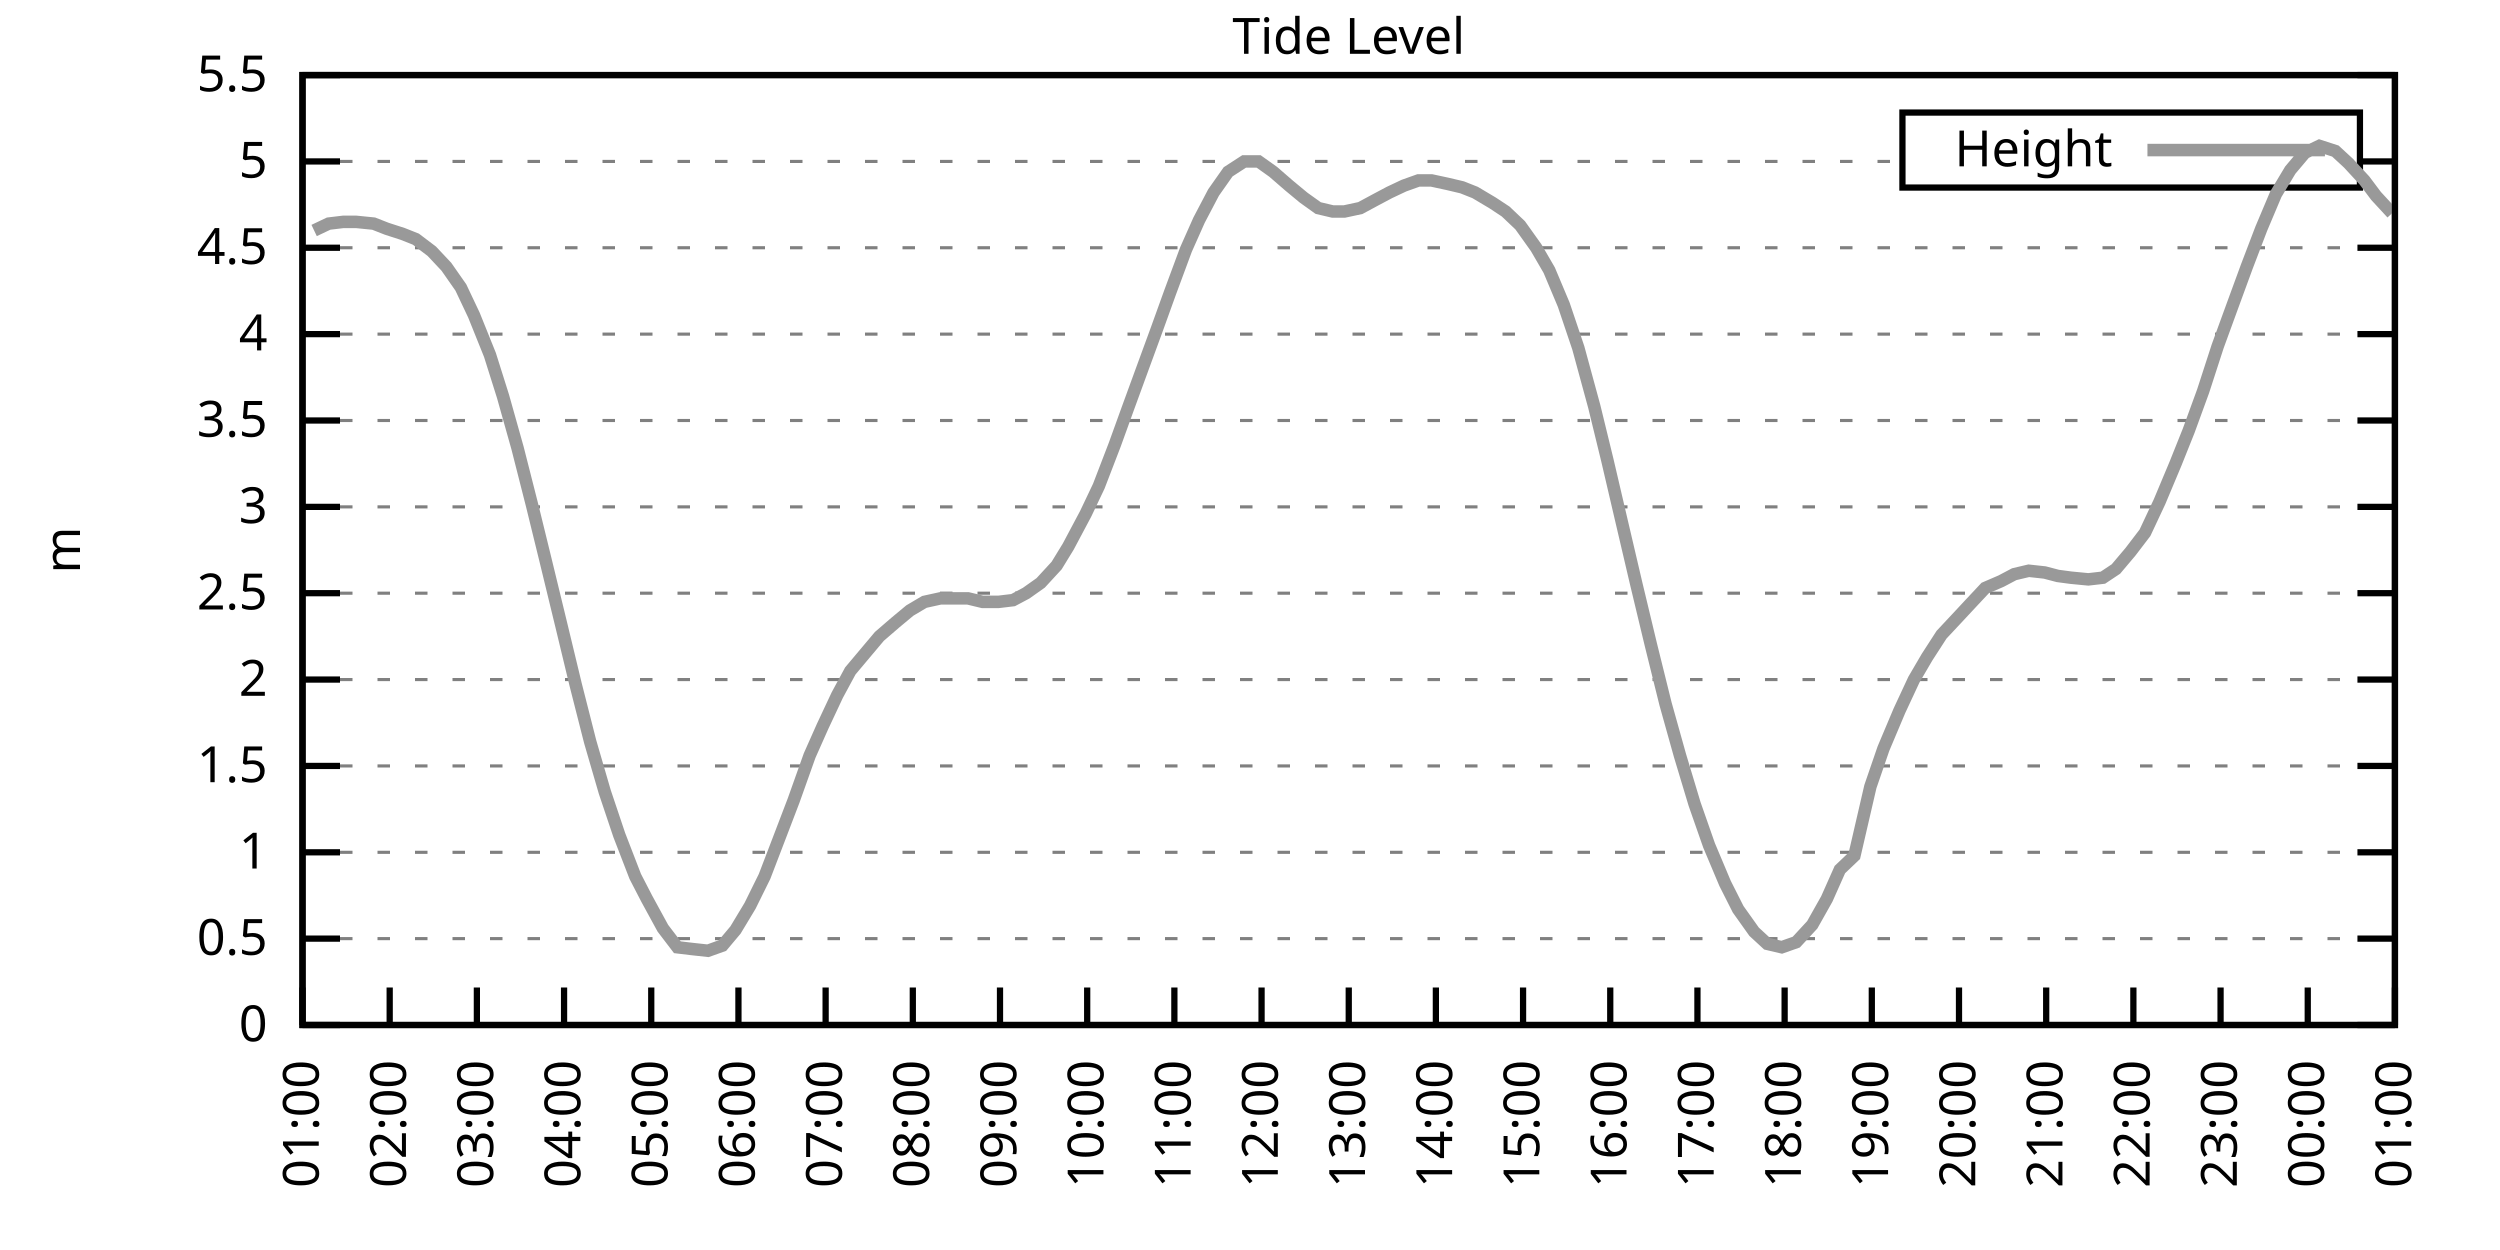
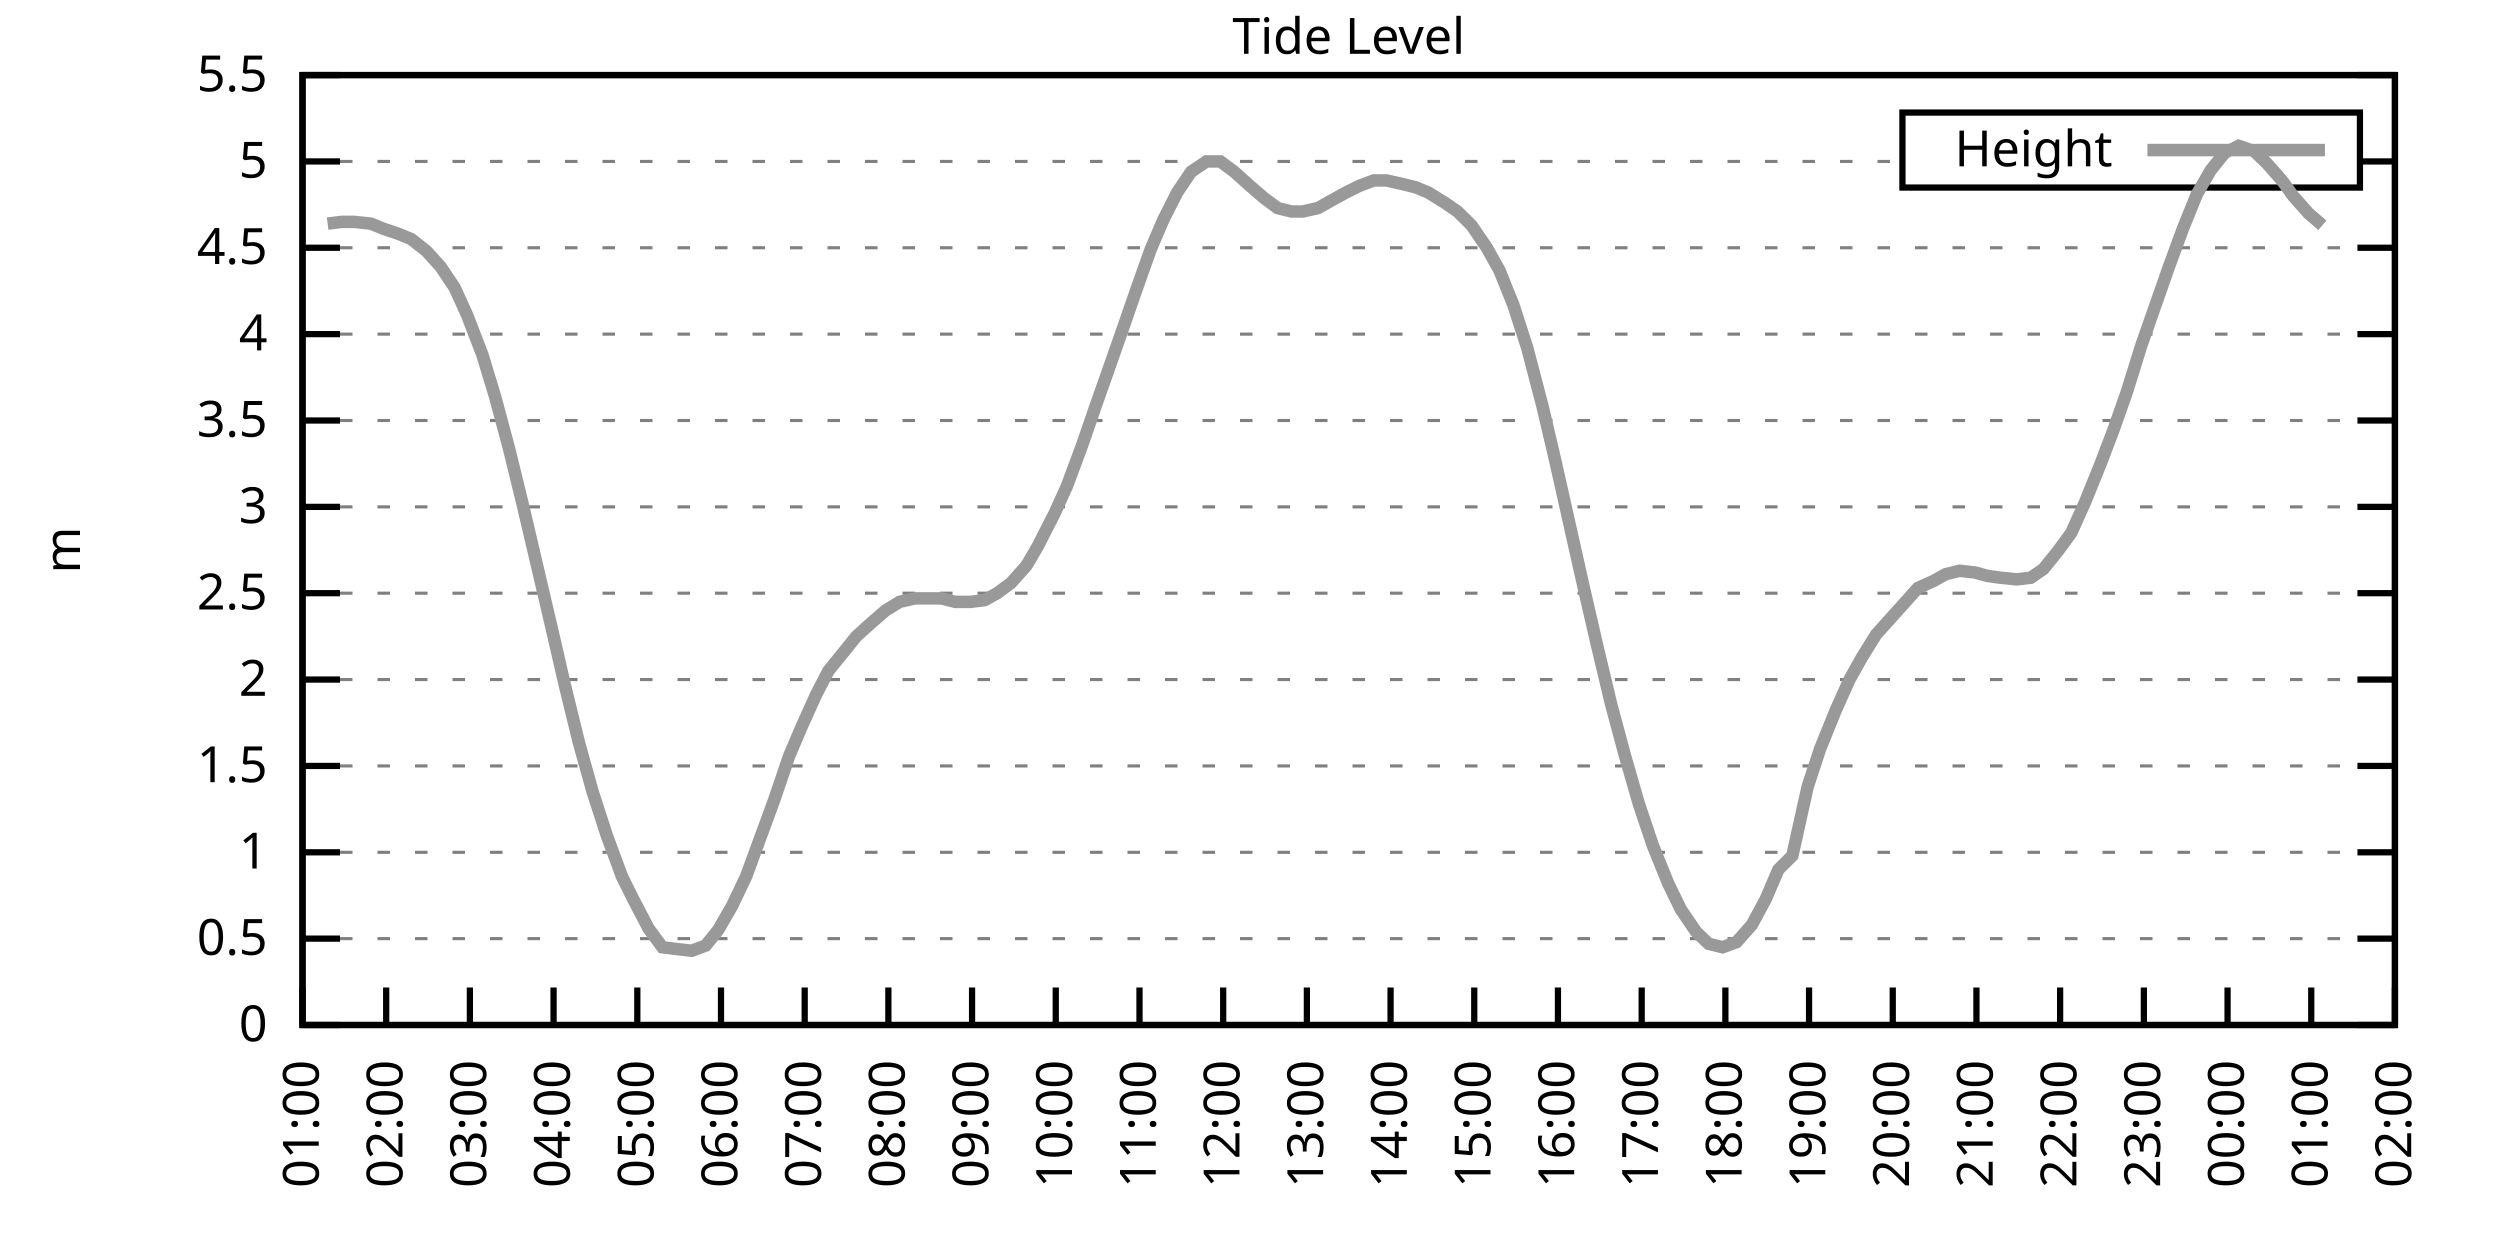
<svg xmlns="http://www.w3.org/2000/svg" xmlns:xlink="http://www.w3.org/1999/xlink" width="400" height="200" viewBox="0 0 400 200">
  <g id="gnuplot_canvas">
    <rect x="0" y="0" width="400" height="200" fill="none" />
    <defs>
      <circle id="gpDot" r="0.5" stroke-width="0.5" stroke="currentColor" />
      <path id="gpPt0" stroke-width="0.333" stroke="currentColor" d="M-1,0 h2 M0,-1 v2" />
      <path id="gpPt1" stroke-width="0.333" stroke="currentColor" d="M-1,-1 L1,1 M1,-1 L-1,1" />
      <path id="gpPt2" stroke-width="0.333" stroke="currentColor" d="M-1,0 L1,0 M0,-1 L0,1 M-1,-1 L1,1 M-1,1 L1,-1" />
      <rect id="gpPt3" stroke-width="0.333" stroke="currentColor" x="-1" y="-1" width="2" height="2" />
      <rect id="gpPt4" stroke-width="0.333" stroke="currentColor" fill="currentColor" x="-1" y="-1" width="2" height="2" />
      <circle id="gpPt5" stroke-width="0.333" stroke="currentColor" cx="0" cy="0" r="1" />
      <use xlink:href="#gpPt5" id="gpPt6" fill="currentColor" stroke="none" />
      <path id="gpPt7" stroke-width="0.333" stroke="currentColor" d="M0,-1.33 L-1.33,0.67 L1.33,0.67 z" />
      <use xlink:href="#gpPt7" id="gpPt8" fill="currentColor" stroke="none" />
      <use xlink:href="#gpPt7" id="gpPt9" stroke="currentColor" transform="rotate(180)" />
      <use xlink:href="#gpPt9" id="gpPt10" fill="currentColor" stroke="none" />
      <use xlink:href="#gpPt3" id="gpPt11" stroke="currentColor" transform="rotate(45)" />
      <use xlink:href="#gpPt11" id="gpPt12" fill="currentColor" stroke="none" />
      <path id="gpPt13" stroke-width="0.333" stroke="currentColor" d="M0,1.330 L1.265,0.411 L0.782,-1.067 L-0.782,-1.076 L-1.265,0.411 z" />
      <use xlink:href="#gpPt13" id="gpPt14" fill="currentColor" stroke="none" />
      <filter id="textbox" filterUnits="objectBoundingBox" x="0" y="0" height="1" width="1">
        <feFlood flood-color="white" flood-opacity="1" result="bgnd" />
        <feComposite in="SourceGraphic" in2="bgnd" operator="atop" />
      </filter>
      <filter id="greybox" filterUnits="objectBoundingBox" x="0" y="0" height="1" width="1">
        <feFlood flood-color="lightgrey" flood-opacity="1" result="grey" />
        <feComposite in="SourceGraphic" in2="grey" operator="atop" />
      </filter>
    </defs>
    <g fill="none" color="white" stroke="currentColor" stroke-width="1.00" stroke-linecap="butt" stroke-linejoin="miter">
</g>
    <g fill="none" color="black" stroke="currentColor" stroke-width="1.00" stroke-linecap="butt" stroke-linejoin="miter">
      <g stroke="none" shape-rendering="crispEdges">
        <polygon fill="rgb(255, 255, 255)" points="48.40,164.00 383.18,164.00 383.18,12.02 48.40,12.02 " />
      </g>
    </g>
    <g fill="none" color="black" stroke="currentColor" stroke-width="1.00" stroke-linecap="butt" stroke-linejoin="miter">
</g>
    <g fill="none" color="black" stroke="black" stroke-width="0.50" stroke-linecap="butt" stroke-linejoin="miter">
</g>
    <g fill="none" color="gray" stroke="currentColor" stroke-width="0.50" stroke-linecap="butt" stroke-linejoin="miter">
      <path stroke="gray" stroke-dasharray="2,4" class="gridline" d="M48.40,164.00 L383.19,164.00  " />
    </g>
    <g fill="none" color="gray" stroke="gray" stroke-width="1.00" stroke-linecap="butt" stroke-linejoin="miter">
</g>
    <g fill="none" color="black" stroke="currentColor" stroke-width="1.00" stroke-linecap="butt" stroke-linejoin="miter">
      <path stroke="black" d="M48.40,164.00 L54.40,164.00 M383.19,164.00 L377.19,164.00  " />
      <g transform="translate(42.80,166.60)" stroke="none" fill="black" font-family="Sans" font-size="8.00" text-anchor="end">
        <text>
          <tspan font-family="Sans"> 0</tspan>
        </text>
      </g>
    </g>
    <g fill="none" color="black" stroke="currentColor" stroke-width="1.00" stroke-linecap="butt" stroke-linejoin="miter">
</g>
    <g fill="none" color="black" stroke="black" stroke-width="0.50" stroke-linecap="butt" stroke-linejoin="miter">
</g>
    <g fill="none" color="gray" stroke="currentColor" stroke-width="0.50" stroke-linecap="butt" stroke-linejoin="miter">
      <path stroke="gray" stroke-dasharray="2,4" class="gridline" d="M48.40,150.18 L383.19,150.18  " />
    </g>
    <g fill="none" color="gray" stroke="gray" stroke-width="1.00" stroke-linecap="butt" stroke-linejoin="miter">
</g>
    <g fill="none" color="black" stroke="currentColor" stroke-width="1.00" stroke-linecap="butt" stroke-linejoin="miter">
      <path stroke="black" d="M48.40,150.18 L54.40,150.18 M383.19,150.18 L377.19,150.18  " />
      <g transform="translate(42.80,152.78)" stroke="none" fill="black" font-family="Sans" font-size="8.00" text-anchor="end">
        <text>
          <tspan font-family="Sans"> 0.5</tspan>
        </text>
      </g>
    </g>
    <g fill="none" color="black" stroke="currentColor" stroke-width="1.00" stroke-linecap="butt" stroke-linejoin="miter">
</g>
    <g fill="none" color="black" stroke="black" stroke-width="0.50" stroke-linecap="butt" stroke-linejoin="miter">
</g>
    <g fill="none" color="gray" stroke="currentColor" stroke-width="0.50" stroke-linecap="butt" stroke-linejoin="miter">
      <path stroke="gray" stroke-dasharray="2,4" class="gridline" d="M48.40,136.37 L383.19,136.37  " />
    </g>
    <g fill="none" color="gray" stroke="gray" stroke-width="1.00" stroke-linecap="butt" stroke-linejoin="miter">
</g>
    <g fill="none" color="black" stroke="currentColor" stroke-width="1.00" stroke-linecap="butt" stroke-linejoin="miter">
      <path stroke="black" d="M48.40,136.37 L54.40,136.37 M383.19,136.37 L377.19,136.37  " />
      <g transform="translate(42.80,138.97)" stroke="none" fill="black" font-family="Sans" font-size="8.00" text-anchor="end">
        <text>
          <tspan font-family="Sans"> 1</tspan>
        </text>
      </g>
    </g>
    <g fill="none" color="black" stroke="currentColor" stroke-width="1.00" stroke-linecap="butt" stroke-linejoin="miter">
</g>
    <g fill="none" color="black" stroke="black" stroke-width="0.50" stroke-linecap="butt" stroke-linejoin="miter">
</g>
    <g fill="none" color="gray" stroke="currentColor" stroke-width="0.50" stroke-linecap="butt" stroke-linejoin="miter">
      <path stroke="gray" stroke-dasharray="2,4" class="gridline" d="M48.40,122.55 L383.19,122.55  " />
    </g>
    <g fill="none" color="gray" stroke="gray" stroke-width="1.00" stroke-linecap="butt" stroke-linejoin="miter">
</g>
    <g fill="none" color="black" stroke="currentColor" stroke-width="1.00" stroke-linecap="butt" stroke-linejoin="miter">
      <path stroke="black" d="M48.40,122.55 L54.40,122.55 M383.19,122.55 L377.19,122.55  " />
      <g transform="translate(42.80,125.15)" stroke="none" fill="black" font-family="Sans" font-size="8.00" text-anchor="end">
        <text>
          <tspan font-family="Sans"> 1.5</tspan>
        </text>
      </g>
    </g>
    <g fill="none" color="black" stroke="currentColor" stroke-width="1.00" stroke-linecap="butt" stroke-linejoin="miter">
</g>
    <g fill="none" color="black" stroke="black" stroke-width="0.50" stroke-linecap="butt" stroke-linejoin="miter">
</g>
    <g fill="none" color="gray" stroke="currentColor" stroke-width="0.50" stroke-linecap="butt" stroke-linejoin="miter">
      <path stroke="gray" stroke-dasharray="2,4" class="gridline" d="M48.40,108.73 L383.19,108.73  " />
    </g>
    <g fill="none" color="gray" stroke="gray" stroke-width="1.00" stroke-linecap="butt" stroke-linejoin="miter">
</g>
    <g fill="none" color="black" stroke="currentColor" stroke-width="1.00" stroke-linecap="butt" stroke-linejoin="miter">
      <path stroke="black" d="M48.40,108.73 L54.40,108.73 M383.19,108.73 L377.19,108.73  " />
      <g transform="translate(42.80,111.33)" stroke="none" fill="black" font-family="Sans" font-size="8.00" text-anchor="end">
        <text>
          <tspan font-family="Sans"> 2</tspan>
        </text>
      </g>
    </g>
    <g fill="none" color="black" stroke="currentColor" stroke-width="1.00" stroke-linecap="butt" stroke-linejoin="miter">
</g>
    <g fill="none" color="black" stroke="black" stroke-width="0.50" stroke-linecap="butt" stroke-linejoin="miter">
</g>
    <g fill="none" color="gray" stroke="currentColor" stroke-width="0.50" stroke-linecap="butt" stroke-linejoin="miter">
      <path stroke="gray" stroke-dasharray="2,4" class="gridline" d="M48.40,94.91 L383.19,94.91  " />
    </g>
    <g fill="none" color="gray" stroke="gray" stroke-width="1.00" stroke-linecap="butt" stroke-linejoin="miter">
</g>
    <g fill="none" color="black" stroke="currentColor" stroke-width="1.00" stroke-linecap="butt" stroke-linejoin="miter">
      <path stroke="black" d="M48.40,94.91 L54.40,94.91 M383.19,94.91 L377.19,94.91  " />
      <g transform="translate(42.80,97.51)" stroke="none" fill="black" font-family="Sans" font-size="8.00" text-anchor="end">
        <text>
          <tspan font-family="Sans"> 2.5</tspan>
        </text>
      </g>
    </g>
    <g fill="none" color="black" stroke="currentColor" stroke-width="1.00" stroke-linecap="butt" stroke-linejoin="miter">
</g>
    <g fill="none" color="black" stroke="black" stroke-width="0.50" stroke-linecap="butt" stroke-linejoin="miter">
</g>
    <g fill="none" color="gray" stroke="currentColor" stroke-width="0.50" stroke-linecap="butt" stroke-linejoin="miter">
      <path stroke="gray" stroke-dasharray="2,4" class="gridline" d="M48.40,81.10 L383.19,81.10  " />
    </g>
    <g fill="none" color="gray" stroke="gray" stroke-width="1.00" stroke-linecap="butt" stroke-linejoin="miter">
</g>
    <g fill="none" color="black" stroke="currentColor" stroke-width="1.00" stroke-linecap="butt" stroke-linejoin="miter">
      <path stroke="black" d="M48.40,81.10 L54.40,81.10 M383.19,81.10 L377.19,81.10  " />
      <g transform="translate(42.80,83.70)" stroke="none" fill="black" font-family="Sans" font-size="8.00" text-anchor="end">
        <text>
          <tspan font-family="Sans"> 3</tspan>
        </text>
      </g>
    </g>
    <g fill="none" color="black" stroke="currentColor" stroke-width="1.00" stroke-linecap="butt" stroke-linejoin="miter">
</g>
    <g fill="none" color="black" stroke="black" stroke-width="0.50" stroke-linecap="butt" stroke-linejoin="miter">
</g>
    <g fill="none" color="gray" stroke="currentColor" stroke-width="0.50" stroke-linecap="butt" stroke-linejoin="miter">
      <path stroke="gray" stroke-dasharray="2,4" class="gridline" d="M48.40,67.28 L383.19,67.28  " />
    </g>
    <g fill="none" color="gray" stroke="gray" stroke-width="1.00" stroke-linecap="butt" stroke-linejoin="miter">
</g>
    <g fill="none" color="black" stroke="currentColor" stroke-width="1.00" stroke-linecap="butt" stroke-linejoin="miter">
      <path stroke="black" d="M48.40,67.28 L54.40,67.28 M383.19,67.28 L377.19,67.28  " />
      <g transform="translate(42.80,69.88)" stroke="none" fill="black" font-family="Sans" font-size="8.00" text-anchor="end">
        <text>
          <tspan font-family="Sans"> 3.5</tspan>
        </text>
      </g>
    </g>
    <g fill="none" color="black" stroke="currentColor" stroke-width="1.00" stroke-linecap="butt" stroke-linejoin="miter">
</g>
    <g fill="none" color="black" stroke="black" stroke-width="0.50" stroke-linecap="butt" stroke-linejoin="miter">
</g>
    <g fill="none" color="gray" stroke="currentColor" stroke-width="0.50" stroke-linecap="butt" stroke-linejoin="miter">
      <path stroke="gray" stroke-dasharray="2,4" class="gridline" d="M48.40,53.46 L383.19,53.46  " />
    </g>
    <g fill="none" color="gray" stroke="gray" stroke-width="1.00" stroke-linecap="butt" stroke-linejoin="miter">
</g>
    <g fill="none" color="black" stroke="currentColor" stroke-width="1.00" stroke-linecap="butt" stroke-linejoin="miter">
      <path stroke="black" d="M48.40,53.46 L54.40,53.46 M383.19,53.46 L377.19,53.46  " />
      <g transform="translate(42.80,56.06)" stroke="none" fill="black" font-family="Sans" font-size="8.00" text-anchor="end">
        <text>
          <tspan font-family="Sans"> 4</tspan>
        </text>
      </g>
    </g>
    <g fill="none" color="black" stroke="currentColor" stroke-width="1.00" stroke-linecap="butt" stroke-linejoin="miter">
</g>
    <g fill="none" color="black" stroke="black" stroke-width="0.50" stroke-linecap="butt" stroke-linejoin="miter">
</g>
    <g fill="none" color="gray" stroke="currentColor" stroke-width="0.50" stroke-linecap="butt" stroke-linejoin="miter">
      <path stroke="gray" stroke-dasharray="2,4" class="gridline" d="M48.40,39.64 L383.19,39.64  " />
    </g>
    <g fill="none" color="gray" stroke="gray" stroke-width="1.00" stroke-linecap="butt" stroke-linejoin="miter">
</g>
    <g fill="none" color="black" stroke="currentColor" stroke-width="1.00" stroke-linecap="butt" stroke-linejoin="miter">
      <path stroke="black" d="M48.40,39.64 L54.40,39.64 M383.19,39.64 L377.19,39.64  " />
      <g transform="translate(42.80,42.24)" stroke="none" fill="black" font-family="Sans" font-size="8.00" text-anchor="end">
        <text>
          <tspan font-family="Sans"> 4.5</tspan>
        </text>
      </g>
    </g>
    <g fill="none" color="black" stroke="currentColor" stroke-width="1.00" stroke-linecap="butt" stroke-linejoin="miter">
</g>
    <g fill="none" color="black" stroke="black" stroke-width="0.50" stroke-linecap="butt" stroke-linejoin="miter">
</g>
    <g fill="none" color="gray" stroke="currentColor" stroke-width="0.50" stroke-linecap="butt" stroke-linejoin="miter">
      <path stroke="gray" stroke-dasharray="2,4" class="gridline" d="M48.40,25.83 L304.39,25.83 M377.59,25.83 L383.19,25.83  " />
    </g>
    <g fill="none" color="gray" stroke="gray" stroke-width="1.00" stroke-linecap="butt" stroke-linejoin="miter">
</g>
    <g fill="none" color="black" stroke="currentColor" stroke-width="1.00" stroke-linecap="butt" stroke-linejoin="miter">
      <path stroke="black" d="M48.40,25.83 L54.40,25.83 M383.19,25.83 L377.19,25.83  " />
      <g transform="translate(42.80,28.43)" stroke="none" fill="black" font-family="Sans" font-size="8.00" text-anchor="end">
        <text>
          <tspan font-family="Sans"> 5</tspan>
        </text>
      </g>
    </g>
    <g fill="none" color="black" stroke="currentColor" stroke-width="1.00" stroke-linecap="butt" stroke-linejoin="miter">
</g>
    <g fill="none" color="black" stroke="black" stroke-width="0.50" stroke-linecap="butt" stroke-linejoin="miter">
</g>
    <g fill="none" color="gray" stroke="currentColor" stroke-width="0.50" stroke-linecap="butt" stroke-linejoin="miter">
      <path stroke="gray" stroke-dasharray="2,4" class="gridline" d="M48.40,12.01 L383.19,12.01  " />
    </g>
    <g fill="none" color="gray" stroke="gray" stroke-width="1.00" stroke-linecap="butt" stroke-linejoin="miter">
</g>
    <g fill="none" color="black" stroke="currentColor" stroke-width="1.00" stroke-linecap="butt" stroke-linejoin="miter">
      <path stroke="black" d="M48.40,12.01 L54.40,12.01 M383.19,12.01 L377.19,12.01  " />
      <g transform="translate(42.80,14.61)" stroke="none" fill="black" font-family="Sans" font-size="8.00" text-anchor="end">
        <text>
          <tspan font-family="Sans"> 5.5</tspan>
        </text>
      </g>
    </g>
    <g fill="none" color="black" stroke="currentColor" stroke-width="1.00" stroke-linecap="butt" stroke-linejoin="miter">
      <path stroke="black" d="M48.40,164.00 L48.40,158.00  " />
      <g transform="translate(51.00,169.60) rotate(270.00)" stroke="none" fill="black" font-family="Sans" font-size="8.00" text-anchor="end">
        <text>
          <tspan font-family="Sans">01:00</tspan>
        </text>
      </g>
    </g>
    <g fill="none" color="black" stroke="currentColor" stroke-width="1.00" stroke-linecap="butt" stroke-linejoin="miter">
-       <path stroke="black" d="M62.35,164.00 L62.35,158.00  " />
-       <g transform="translate(64.95,169.60) rotate(270.00)" stroke="none" fill="black" font-family="Sans" font-size="8.00" text-anchor="end">
+       <path stroke="black" d="M61.79,164.00 L61.79,158.00  " />
+       <g transform="translate(64.39,169.60) rotate(270.00)" stroke="none" fill="black" font-family="Sans" font-size="8.00" text-anchor="end">
        <text>
          <tspan font-family="Sans">02:00</tspan>
        </text>
      </g>
    </g>
    <g fill="none" color="black" stroke="currentColor" stroke-width="1.00" stroke-linecap="butt" stroke-linejoin="miter">
-       <path stroke="black" d="M76.30,164.00 L76.30,158.00  " />
-       <g transform="translate(78.90,169.60) rotate(270.00)" stroke="none" fill="black" font-family="Sans" font-size="8.00" text-anchor="end">
+       <path stroke="black" d="M75.18,164.00 L75.18,158.00  " />
+       <g transform="translate(77.78,169.60) rotate(270.00)" stroke="none" fill="black" font-family="Sans" font-size="8.00" text-anchor="end">
        <text>
          <tspan font-family="Sans">03:00</tspan>
        </text>
      </g>
    </g>
    <g fill="none" color="black" stroke="currentColor" stroke-width="1.00" stroke-linecap="butt" stroke-linejoin="miter">
-       <path stroke="black" d="M90.25,164.00 L90.25,158.00  " />
-       <g transform="translate(92.85,169.60) rotate(270.00)" stroke="none" fill="black" font-family="Sans" font-size="8.00" text-anchor="end">
+       <path stroke="black" d="M88.57,164.00 L88.57,158.00  " />
+       <g transform="translate(91.17,169.60) rotate(270.00)" stroke="none" fill="black" font-family="Sans" font-size="8.00" text-anchor="end">
        <text>
          <tspan font-family="Sans">04:00</tspan>
        </text>
      </g>
    </g>
    <g fill="none" color="black" stroke="currentColor" stroke-width="1.00" stroke-linecap="butt" stroke-linejoin="miter">
-       <path stroke="black" d="M104.20,164.00 L104.20,158.00  " />
-       <g transform="translate(106.80,169.60) rotate(270.00)" stroke="none" fill="black" font-family="Sans" font-size="8.00" text-anchor="end">
+       <path stroke="black" d="M101.97,164.00 L101.97,158.00  " />
+       <g transform="translate(104.57,169.60) rotate(270.00)" stroke="none" fill="black" font-family="Sans" font-size="8.00" text-anchor="end">
        <text>
          <tspan font-family="Sans">05:00</tspan>
        </text>
      </g>
    </g>
    <g fill="none" color="black" stroke="currentColor" stroke-width="1.00" stroke-linecap="butt" stroke-linejoin="miter">
-       <path stroke="black" d="M118.15,164.00 L118.15,158.00  " />
-       <g transform="translate(120.75,169.60) rotate(270.00)" stroke="none" fill="black" font-family="Sans" font-size="8.00" text-anchor="end">
+       <path stroke="black" d="M115.36,164.00 L115.36,158.00  " />
+       <g transform="translate(117.96,169.60) rotate(270.00)" stroke="none" fill="black" font-family="Sans" font-size="8.00" text-anchor="end">
        <text>
          <tspan font-family="Sans">06:00</tspan>
        </text>
      </g>
    </g>
    <g fill="none" color="black" stroke="currentColor" stroke-width="1.00" stroke-linecap="butt" stroke-linejoin="miter">
-       <path stroke="black" d="M132.10,164.00 L132.10,158.00  " />
-       <g transform="translate(134.70,169.60) rotate(270.00)" stroke="none" fill="black" font-family="Sans" font-size="8.00" text-anchor="end">
+       <path stroke="black" d="M128.75,164.00 L128.75,158.00  " />
+       <g transform="translate(131.35,169.60) rotate(270.00)" stroke="none" fill="black" font-family="Sans" font-size="8.00" text-anchor="end">
        <text>
          <tspan font-family="Sans">07:00</tspan>
        </text>
      </g>
    </g>
    <g fill="none" color="black" stroke="currentColor" stroke-width="1.00" stroke-linecap="butt" stroke-linejoin="miter">
-       <path stroke="black" d="M146.05,164.00 L146.05,158.00  " />
-       <g transform="translate(148.65,169.60) rotate(270.00)" stroke="none" fill="black" font-family="Sans" font-size="8.00" text-anchor="end">
+       <path stroke="black" d="M142.14,164.00 L142.14,158.00  " />
+       <g transform="translate(144.74,169.60) rotate(270.00)" stroke="none" fill="black" font-family="Sans" font-size="8.00" text-anchor="end">
        <text>
          <tspan font-family="Sans">08:00</tspan>
        </text>
      </g>
    </g>
    <g fill="none" color="black" stroke="currentColor" stroke-width="1.00" stroke-linecap="butt" stroke-linejoin="miter">
-       <path stroke="black" d="M160.00,164.00 L160.00,158.00  " />
-       <g transform="translate(162.60,169.60) rotate(270.00)" stroke="none" fill="black" font-family="Sans" font-size="8.00" text-anchor="end">
+       <path stroke="black" d="M155.53,164.00 L155.53,158.00  " />
+       <g transform="translate(158.13,169.60) rotate(270.00)" stroke="none" fill="black" font-family="Sans" font-size="8.00" text-anchor="end">
        <text>
          <tspan font-family="Sans">09:00</tspan>
        </text>
      </g>
    </g>
    <g fill="none" color="black" stroke="currentColor" stroke-width="1.00" stroke-linecap="butt" stroke-linejoin="miter">
-       <path stroke="black" d="M173.95,164.00 L173.95,158.00  " />
-       <g transform="translate(176.55,169.60) rotate(270.00)" stroke="none" fill="black" font-family="Sans" font-size="8.00" text-anchor="end">
+       <path stroke="black" d="M168.92,164.00 L168.92,158.00  " />
+       <g transform="translate(171.52,169.60) rotate(270.00)" stroke="none" fill="black" font-family="Sans" font-size="8.00" text-anchor="end">
        <text>
          <tspan font-family="Sans">10:00</tspan>
        </text>
      </g>
    </g>
    <g fill="none" color="black" stroke="currentColor" stroke-width="1.00" stroke-linecap="butt" stroke-linejoin="miter">
-       <path stroke="black" d="M187.90,164.00 L187.90,158.00  " />
-       <g transform="translate(190.50,169.60) rotate(270.00)" stroke="none" fill="black" font-family="Sans" font-size="8.00" text-anchor="end">
+       <path stroke="black" d="M182.32,164.00 L182.32,158.00  " />
+       <g transform="translate(184.92,169.60) rotate(270.00)" stroke="none" fill="black" font-family="Sans" font-size="8.00" text-anchor="end">
        <text>
          <tspan font-family="Sans">11:00</tspan>
        </text>
      </g>
    </g>
    <g fill="none" color="black" stroke="currentColor" stroke-width="1.00" stroke-linecap="butt" stroke-linejoin="miter">
-       <path stroke="black" d="M201.85,164.00 L201.85,158.00  " />
-       <g transform="translate(204.45,169.60) rotate(270.00)" stroke="none" fill="black" font-family="Sans" font-size="8.00" text-anchor="end">
+       <path stroke="black" d="M195.71,164.00 L195.71,158.00  " />
+       <g transform="translate(198.31,169.60) rotate(270.00)" stroke="none" fill="black" font-family="Sans" font-size="8.00" text-anchor="end">
        <text>
          <tspan font-family="Sans">12:00</tspan>
        </text>
      </g>
    </g>
    <g fill="none" color="black" stroke="currentColor" stroke-width="1.00" stroke-linecap="butt" stroke-linejoin="miter">
-       <path stroke="black" d="M215.80,164.00 L215.80,158.00  " />
-       <g transform="translate(218.40,169.60) rotate(270.00)" stroke="none" fill="black" font-family="Sans" font-size="8.00" text-anchor="end">
+       <path stroke="black" d="M209.10,164.00 L209.10,158.00  " />
+       <g transform="translate(211.70,169.60) rotate(270.00)" stroke="none" fill="black" font-family="Sans" font-size="8.00" text-anchor="end">
        <text>
          <tspan font-family="Sans">13:00</tspan>
        </text>
      </g>
    </g>
    <g fill="none" color="black" stroke="currentColor" stroke-width="1.00" stroke-linecap="butt" stroke-linejoin="miter">
-       <path stroke="black" d="M229.74,164.00 L229.74,158.00  " />
-       <g transform="translate(232.34,169.60) rotate(270.00)" stroke="none" fill="black" font-family="Sans" font-size="8.00" text-anchor="end">
+       <path stroke="black" d="M222.49,164.00 L222.49,158.00  " />
+       <g transform="translate(225.09,169.60) rotate(270.00)" stroke="none" fill="black" font-family="Sans" font-size="8.00" text-anchor="end">
        <text>
          <tspan font-family="Sans">14:00</tspan>
        </text>
      </g>
    </g>
    <g fill="none" color="black" stroke="currentColor" stroke-width="1.00" stroke-linecap="butt" stroke-linejoin="miter">
-       <path stroke="black" d="M243.69,164.00 L243.69,158.00  " />
-       <g transform="translate(246.29,169.60) rotate(270.00)" stroke="none" fill="black" font-family="Sans" font-size="8.00" text-anchor="end">
+       <path stroke="black" d="M235.88,164.00 L235.88,158.00  " />
+       <g transform="translate(238.48,169.60) rotate(270.00)" stroke="none" fill="black" font-family="Sans" font-size="8.00" text-anchor="end">
        <text>
          <tspan font-family="Sans">15:00</tspan>
        </text>
      </g>
    </g>
    <g fill="none" color="black" stroke="currentColor" stroke-width="1.00" stroke-linecap="butt" stroke-linejoin="miter">
-       <path stroke="black" d="M257.64,164.00 L257.64,158.00  " />
-       <g transform="translate(260.24,169.60) rotate(270.00)" stroke="none" fill="black" font-family="Sans" font-size="8.00" text-anchor="end">
+       <path stroke="black" d="M249.27,164.00 L249.27,158.00  " />
+       <g transform="translate(251.87,169.60) rotate(270.00)" stroke="none" fill="black" font-family="Sans" font-size="8.00" text-anchor="end">
        <text>
          <tspan font-family="Sans">16:00</tspan>
        </text>
      </g>
    </g>
    <g fill="none" color="black" stroke="currentColor" stroke-width="1.00" stroke-linecap="butt" stroke-linejoin="miter">
-       <path stroke="black" d="M271.59,164.00 L271.59,158.00  " />
-       <g transform="translate(274.19,169.60) rotate(270.00)" stroke="none" fill="black" font-family="Sans" font-size="8.00" text-anchor="end">
+       <path stroke="black" d="M262.67,164.00 L262.67,158.00  " />
+       <g transform="translate(265.27,169.60) rotate(270.00)" stroke="none" fill="black" font-family="Sans" font-size="8.00" text-anchor="end">
        <text>
          <tspan font-family="Sans">17:00</tspan>
        </text>
      </g>
    </g>
    <g fill="none" color="black" stroke="currentColor" stroke-width="1.00" stroke-linecap="butt" stroke-linejoin="miter">
-       <path stroke="black" d="M285.54,164.00 L285.54,158.00  " />
-       <g transform="translate(288.14,169.60) rotate(270.00)" stroke="none" fill="black" font-family="Sans" font-size="8.00" text-anchor="end">
+       <path stroke="black" d="M276.06,164.00 L276.06,158.00  " />
+       <g transform="translate(278.66,169.60) rotate(270.00)" stroke="none" fill="black" font-family="Sans" font-size="8.00" text-anchor="end">
        <text>
          <tspan font-family="Sans">18:00</tspan>
        </text>
      </g>
    </g>
    <g fill="none" color="black" stroke="currentColor" stroke-width="1.00" stroke-linecap="butt" stroke-linejoin="miter">
-       <path stroke="black" d="M299.49,164.00 L299.49,158.00  " />
-       <g transform="translate(302.09,169.60) rotate(270.00)" stroke="none" fill="black" font-family="Sans" font-size="8.00" text-anchor="end">
+       <path stroke="black" d="M289.45,164.00 L289.45,158.00  " />
+       <g transform="translate(292.05,169.60) rotate(270.00)" stroke="none" fill="black" font-family="Sans" font-size="8.00" text-anchor="end">
        <text>
          <tspan font-family="Sans">19:00</tspan>
        </text>
      </g>
    </g>
    <g fill="none" color="black" stroke="currentColor" stroke-width="1.00" stroke-linecap="butt" stroke-linejoin="miter">
-       <path stroke="black" d="M313.44,164.00 L313.44,158.00  " />
-       <g transform="translate(316.04,169.60) rotate(270.00)" stroke="none" fill="black" font-family="Sans" font-size="8.00" text-anchor="end">
+       <path stroke="black" d="M302.84,164.00 L302.84,158.00  " />
+       <g transform="translate(305.44,169.60) rotate(270.00)" stroke="none" fill="black" font-family="Sans" font-size="8.00" text-anchor="end">
        <text>
          <tspan font-family="Sans">20:00</tspan>
        </text>
      </g>
    </g>
    <g fill="none" color="black" stroke="currentColor" stroke-width="1.00" stroke-linecap="butt" stroke-linejoin="miter">
-       <path stroke="black" d="M327.39,164.00 L327.39,158.00  " />
-       <g transform="translate(329.99,169.60) rotate(270.00)" stroke="none" fill="black" font-family="Sans" font-size="8.00" text-anchor="end">
+       <path stroke="black" d="M316.23,164.00 L316.23,158.00  " />
+       <g transform="translate(318.83,169.60) rotate(270.00)" stroke="none" fill="black" font-family="Sans" font-size="8.00" text-anchor="end">
        <text>
          <tspan font-family="Sans">21:00</tspan>
        </text>
      </g>
    </g>
    <g fill="none" color="black" stroke="currentColor" stroke-width="1.00" stroke-linecap="butt" stroke-linejoin="miter">
-       <path stroke="black" d="M341.34,164.00 L341.34,158.00  " />
-       <g transform="translate(343.94,169.60) rotate(270.00)" stroke="none" fill="black" font-family="Sans" font-size="8.00" text-anchor="end">
+       <path stroke="black" d="M329.62,164.00 L329.62,158.00  " />
+       <g transform="translate(332.22,169.60) rotate(270.00)" stroke="none" fill="black" font-family="Sans" font-size="8.00" text-anchor="end">
        <text>
          <tspan font-family="Sans">22:00</tspan>
        </text>
      </g>
    </g>
    <g fill="none" color="black" stroke="currentColor" stroke-width="1.00" stroke-linecap="butt" stroke-linejoin="miter">
-       <path stroke="black" d="M355.29,164.00 L355.29,158.00  " />
-       <g transform="translate(357.89,169.60) rotate(270.00)" stroke="none" fill="black" font-family="Sans" font-size="8.00" text-anchor="end">
+       <path stroke="black" d="M343.02,164.00 L343.02,158.00  " />
+       <g transform="translate(345.62,169.60) rotate(270.00)" stroke="none" fill="black" font-family="Sans" font-size="8.00" text-anchor="end">
        <text>
          <tspan font-family="Sans">23:00</tspan>
        </text>
      </g>
    </g>
    <g fill="none" color="black" stroke="currentColor" stroke-width="1.00" stroke-linecap="butt" stroke-linejoin="miter">
-       <path stroke="black" d="M369.24,164.00 L369.24,158.00  " />
-       <g transform="translate(371.84,169.60) rotate(270.00)" stroke="none" fill="black" font-family="Sans" font-size="8.00" text-anchor="end">
+       <path stroke="black" d="M356.41,164.00 L356.41,158.00  " />
+       <g transform="translate(359.01,169.60) rotate(270.00)" stroke="none" fill="black" font-family="Sans" font-size="8.00" text-anchor="end">
        <text>
          <tspan font-family="Sans">00:00</tspan>
+         </text>
+       </g>
+     </g>
+     <g fill="none" color="black" stroke="currentColor" stroke-width="1.00" stroke-linecap="butt" stroke-linejoin="miter">
+       <path stroke="black" d="M369.80,164.00 L369.80,158.00  " />
+       <g transform="translate(372.40,169.60) rotate(270.00)" stroke="none" fill="black" font-family="Sans" font-size="8.00" text-anchor="end">
+         <text>
+           <tspan font-family="Sans">01:00</tspan>
        </text>
      </g>
    </g>
    <g fill="none" color="black" stroke="currentColor" stroke-width="1.00" stroke-linecap="butt" stroke-linejoin="miter">
      <path stroke="black" d="M383.19,164.00 L383.19,158.00  " />
      <g transform="translate(385.79,169.60) rotate(270.00)" stroke="none" fill="black" font-family="Sans" font-size="8.00" text-anchor="end">
        <text>
-           <tspan font-family="Sans">01:00</tspan>
+           <tspan font-family="Sans">02:00</tspan>
        </text>
      </g>
    </g>
    <g fill="none" color="black" stroke="currentColor" stroke-width="1.00" stroke-linecap="butt" stroke-linejoin="miter">
</g>
    <g fill="none" color="black" stroke="currentColor" stroke-width="1.00" stroke-linecap="butt" stroke-linejoin="miter">
      <path stroke="black" d="M48.40,12.01 L48.40,164.00 L383.19,164.00 L383.19,12.01 L48.40,12.01 Z  " />
    </g>
    <g fill="none" color="black" stroke="currentColor" stroke-width="1.00" stroke-linecap="butt" stroke-linejoin="miter">
</g>
    <g fill="none" color="black" stroke="currentColor" stroke-width="1.00" stroke-linecap="butt" stroke-linejoin="miter">
      <path stroke="black" d="M304.39,30.01 L304.39,18.01 L377.59,18.01 L377.59,30.01 L304.39,30.01 Z  " />
    </g>
    <g id="Tide_level_plot_1">
      <g fill="none" color="white" stroke="black" stroke-width="2.00" stroke-linecap="butt" stroke-linejoin="miter">
</g>
      <g fill="none" color="black" stroke="currentColor" stroke-width="2.00" stroke-linecap="butt" stroke-linejoin="miter">
        <g transform="translate(337.99,26.61)" stroke="none" fill="black" font-family="Sans" font-size="8.00" text-anchor="end">
          <text>
            <tspan font-family="Sans">Height</tspan>
          </text>
        </g>
      </g>
      <g fill="none" color="black" stroke="currentColor" stroke-width="2.00" stroke-linecap="butt" stroke-linejoin="miter">
-         <path stroke="rgb(153, 153, 153)" d="M343.59,24.01 L371.99,24.01 M50.26,36.88 L52.58,35.78 L54.91,35.50 L57.00,35.50 L59.79,35.78 L61.88,36.60   L64.44,37.43 L66.53,38.26 L69.09,40.20 L71.42,42.68 L73.74,46.00 L75.83,50.42 L78.39,56.78 L80.48,63.41   L82.81,71.70 L85.13,80.82 L87.23,89.39 L89.78,99.89 L92.11,109.56 L94.43,118.68 L96.76,126.69 L99.08,133.60   L101.64,140.23 L103.50,143.83 L106.06,148.52 L108.38,151.56 L110.71,151.84 L113.27,152.12 L115.59,151.29 L117.68,148.80   L120.01,144.93 L122.33,140.23 L124.66,134.15 L126.98,128.08 L129.54,120.89 L131.63,116.19 L133.96,111.22 L136.05,107.35   L138.37,104.59 L140.70,101.82 L143.26,99.61 L145.58,97.68 L147.91,96.30 L150.46,95.74 L152.56,95.74 L154.88,95.74   L157.21,96.30 L159.76,96.30 L162.09,96.02 L164.18,94.91 L166.51,93.26 L169.06,90.49 L170.92,87.45 L173.71,82.20   L175.81,77.78 L178.36,71.15 L180.46,65.34 L182.78,58.99 L185.11,52.63 L187.20,46.83 L189.76,39.92 L191.85,35.22   L194.17,30.80 L196.50,27.49 L199.06,25.83 L201.38,25.83 L203.71,27.49 L206.26,29.70 L208.59,31.63 L210.91,33.29   L213.24,33.84 L215.10,33.84 L217.65,33.29 L220.21,31.91 L222.30,30.80 L224.63,29.70 L226.95,28.87 L229.05,28.87   L231.60,29.42 L233.93,29.97 L236.02,30.80 L238.81,32.46 L240.90,33.84 L243.23,36.05 L245.79,39.64 L247.88,43.24   L250.20,48.76 L252.53,55.67 L255.09,65.07 L257.18,73.64 L259.50,83.58 L261.83,93.53 L264.15,103.20 L266.48,112.60   L268.80,120.89 L271.13,128.63 L273.45,135.26 L276.01,141.34 L278.10,145.48 L280.66,149.08 L282.75,151.01 L285.08,151.56   L287.40,150.74 L289.96,147.97 L292.29,143.83 L294.38,139.13 L296.70,136.92 L299.26,125.86 L301.35,119.78 L303.91,113.71   L306.23,108.73 L308.33,105.14 L310.65,101.55 L312.98,99.06 L315.30,96.57 L317.63,94.08 L320.18,92.98 L322.28,91.87   L324.60,91.32 L327.16,91.60 L329.25,92.15 L331.34,92.43 L334.13,92.70 L336.46,92.43 L338.55,91.04 L340.88,88.28   L343.20,85.24 L345.53,80.27 L348.08,74.19 L350.18,68.94 L352.50,62.58 L354.83,55.40 L357.15,49.04 L359.48,42.68   L361.80,36.60 L364.13,31.08 L366.45,27.21 L368.78,24.45 L371.10,23.34 L373.66,24.17 L375.75,26.10 L378.31,28.87   L380.17,31.35 L382.73,34.12  " />
+         <path stroke="rgb(153, 153, 153)" d="M343.59,24.01 L371.99,24.01 M52.42,35.78 L54.65,35.50 L56.66,35.50 L59.34,35.78 L61.35,36.60 L63.80,37.43   L65.81,38.26 L68.26,40.20 L70.50,42.68 L72.73,46.00 L74.74,50.42 L77.19,56.78 L79.20,63.41 L81.43,71.70   L83.66,80.82 L85.67,89.39 L88.13,99.89 L90.36,109.56 L92.59,118.68 L94.82,126.69 L97.06,133.60 L99.51,140.23   L101.30,143.83 L103.75,148.52 L105.98,151.56 L108.22,151.84 L110.67,152.12 L112.90,151.29 L114.91,148.80 L117.14,144.93   L119.38,140.23 L121.61,134.15 L123.84,128.08 L126.29,120.89 L128.30,116.19 L130.54,111.22 L132.54,107.35 L134.78,104.59   L137.01,101.82 L139.46,99.61 L141.69,97.68 L143.93,96.30 L146.38,95.74 L148.39,95.74 L150.62,95.74 L152.85,96.30   L155.31,96.30 L157.54,96.02 L159.55,94.91 L161.78,93.26 L164.24,90.49 L166.02,87.45 L168.70,82.20 L170.71,77.78   L173.17,71.15 L175.17,65.34 L177.41,58.99 L179.64,52.63 L181.65,46.83 L184.10,39.92 L186.11,35.22 L188.34,30.80   L190.57,27.49 L193.03,25.83 L195.26,25.83 L197.49,27.49 L199.95,29.70 L202.18,31.63 L204.41,33.29 L206.64,33.84   L208.43,33.84 L210.88,33.29 L213.34,31.91 L215.35,30.80 L217.58,29.70 L219.81,28.87 L221.82,28.87 L224.28,29.42   L226.51,29.97 L228.52,30.80 L231.20,32.46 L233.20,33.84 L235.44,36.05 L237.89,39.64 L239.90,43.24 L242.13,48.76   L244.36,55.67 L246.82,65.07 L248.83,73.64 L251.06,83.58 L253.29,93.53 L255.52,103.20 L257.76,112.60 L259.99,120.89   L262.22,128.63 L264.45,135.26 L266.91,141.34 L268.92,145.48 L271.37,149.08 L273.38,151.01 L275.61,151.56 L277.84,150.74   L280.30,147.97 L282.53,143.83 L284.54,139.13 L286.77,136.92 L289.23,125.86 L291.23,119.78 L293.69,113.71 L295.92,108.73   L297.93,105.14 L300.16,101.55 L302.39,99.06 L304.63,96.57 L306.86,94.08 L309.31,92.98 L311.32,91.87 L313.55,91.32   L316.01,91.60 L318.02,92.15 L320.03,92.43 L322.70,92.70 L324.94,92.43 L326.95,91.04 L329.18,88.28 L331.41,85.24   L333.64,80.27 L336.10,74.19 L338.10,68.94 L340.34,62.58 L342.57,55.40 L344.80,49.04 L347.03,42.68 L349.26,36.60   L351.50,31.08 L353.73,27.21 L355.96,24.45 L358.19,23.34 L360.65,24.17 L362.66,26.10 L365.11,28.87 L366.90,31.35   L369.35,34.12 L371.58,36.05  " />
      </g>
    </g>
    <g fill="none" color="black" stroke="currentColor" stroke-width="2.00" stroke-linecap="butt" stroke-linejoin="miter">
</g>
    <g fill="none" color="black" stroke="black" stroke-width="1.00" stroke-linecap="butt" stroke-linejoin="miter">
</g>
    <g fill="none" color="black" stroke="currentColor" stroke-width="1.00" stroke-linecap="butt" stroke-linejoin="miter">
      <path stroke="black" d="M48.40,12.01 L48.40,164.00 L383.19,164.00 L383.19,12.01 L48.40,12.01 Z  " />
      <g transform="translate(12.80,88.01) rotate(270.00)" stroke="none" fill="black" font-family="Sans" font-size="8.00" text-anchor="middle">
        <text>
          <tspan font-family="Sans">m</tspan>
        </text>
      </g>
    </g>
    <g fill="none" color="black" stroke="currentColor" stroke-width="1.00" stroke-linecap="butt" stroke-linejoin="miter">
</g>
    <g fill="none" color="black" stroke="currentColor" stroke-width="1.00" stroke-linecap="butt" stroke-linejoin="miter">
      <g transform="translate(215.79,8.61)" stroke="none" fill="black" font-family="Sans" font-size="8.00" text-anchor="middle">
        <text>
          <tspan font-family="Sans">Tide Level</tspan>
        </text>
      </g>
    </g>
    <g fill="none" color="black" stroke="currentColor" stroke-width="1.00" stroke-linecap="butt" stroke-linejoin="miter">
</g>
  </g>
</svg>
